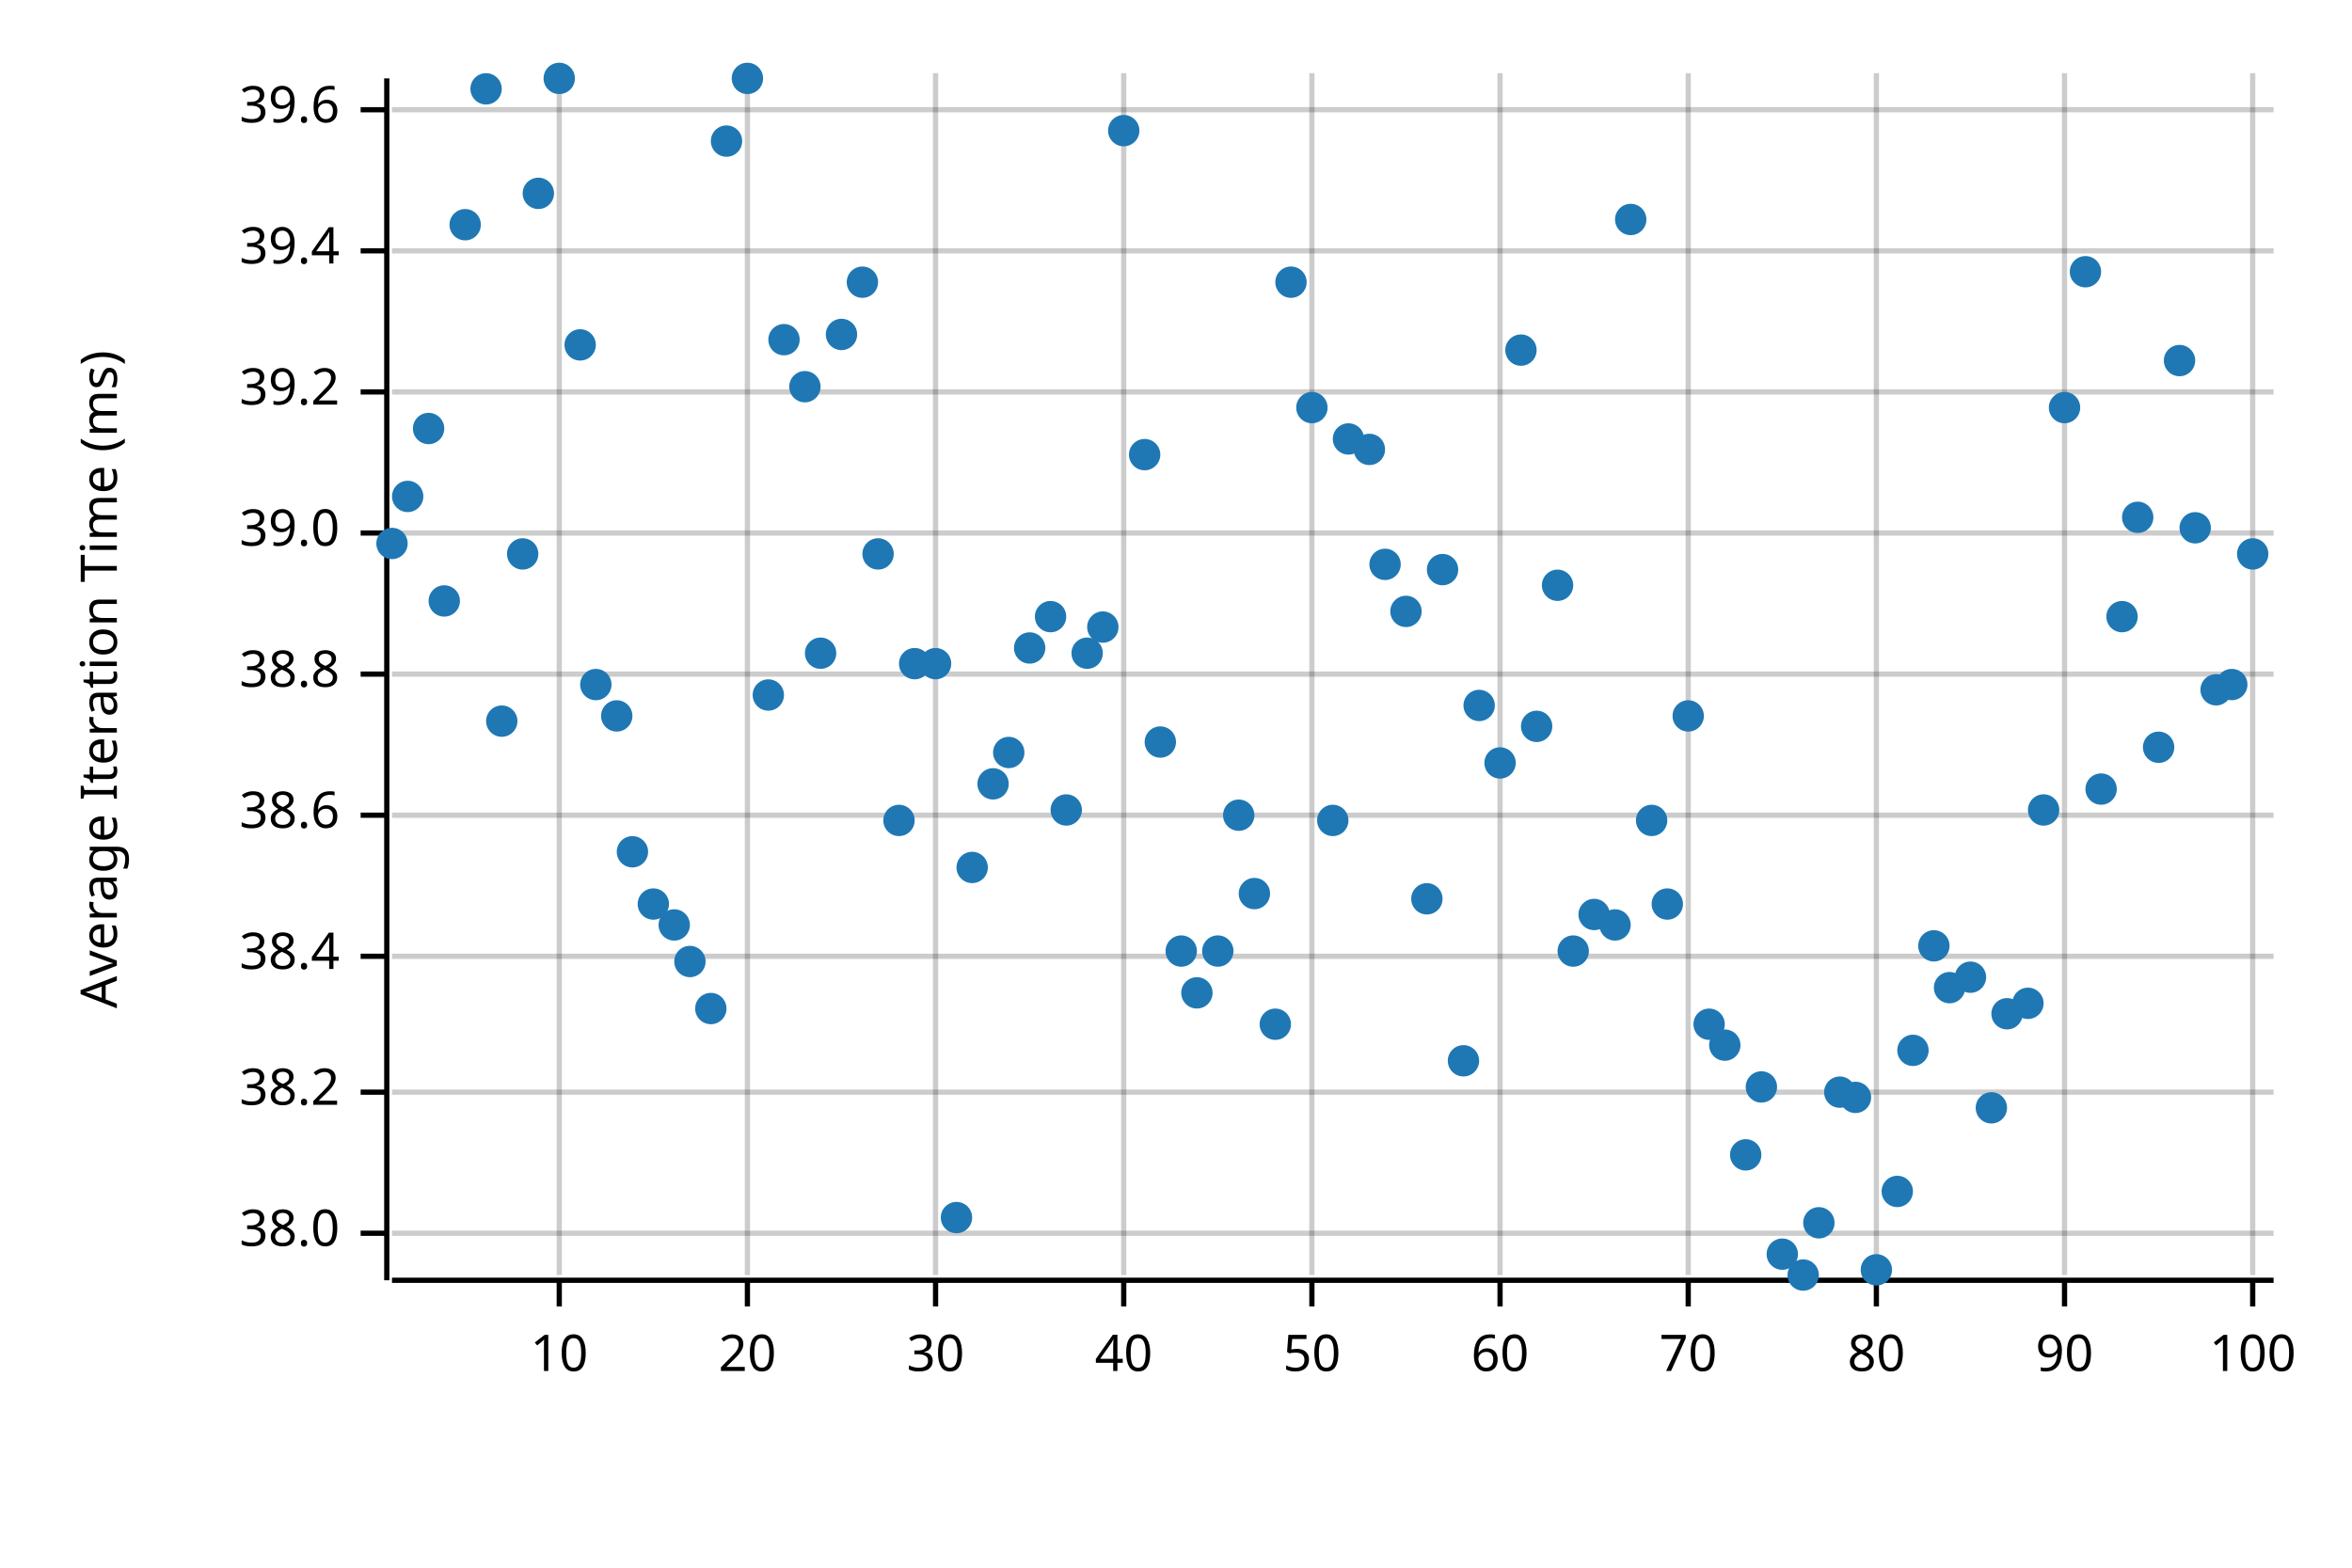
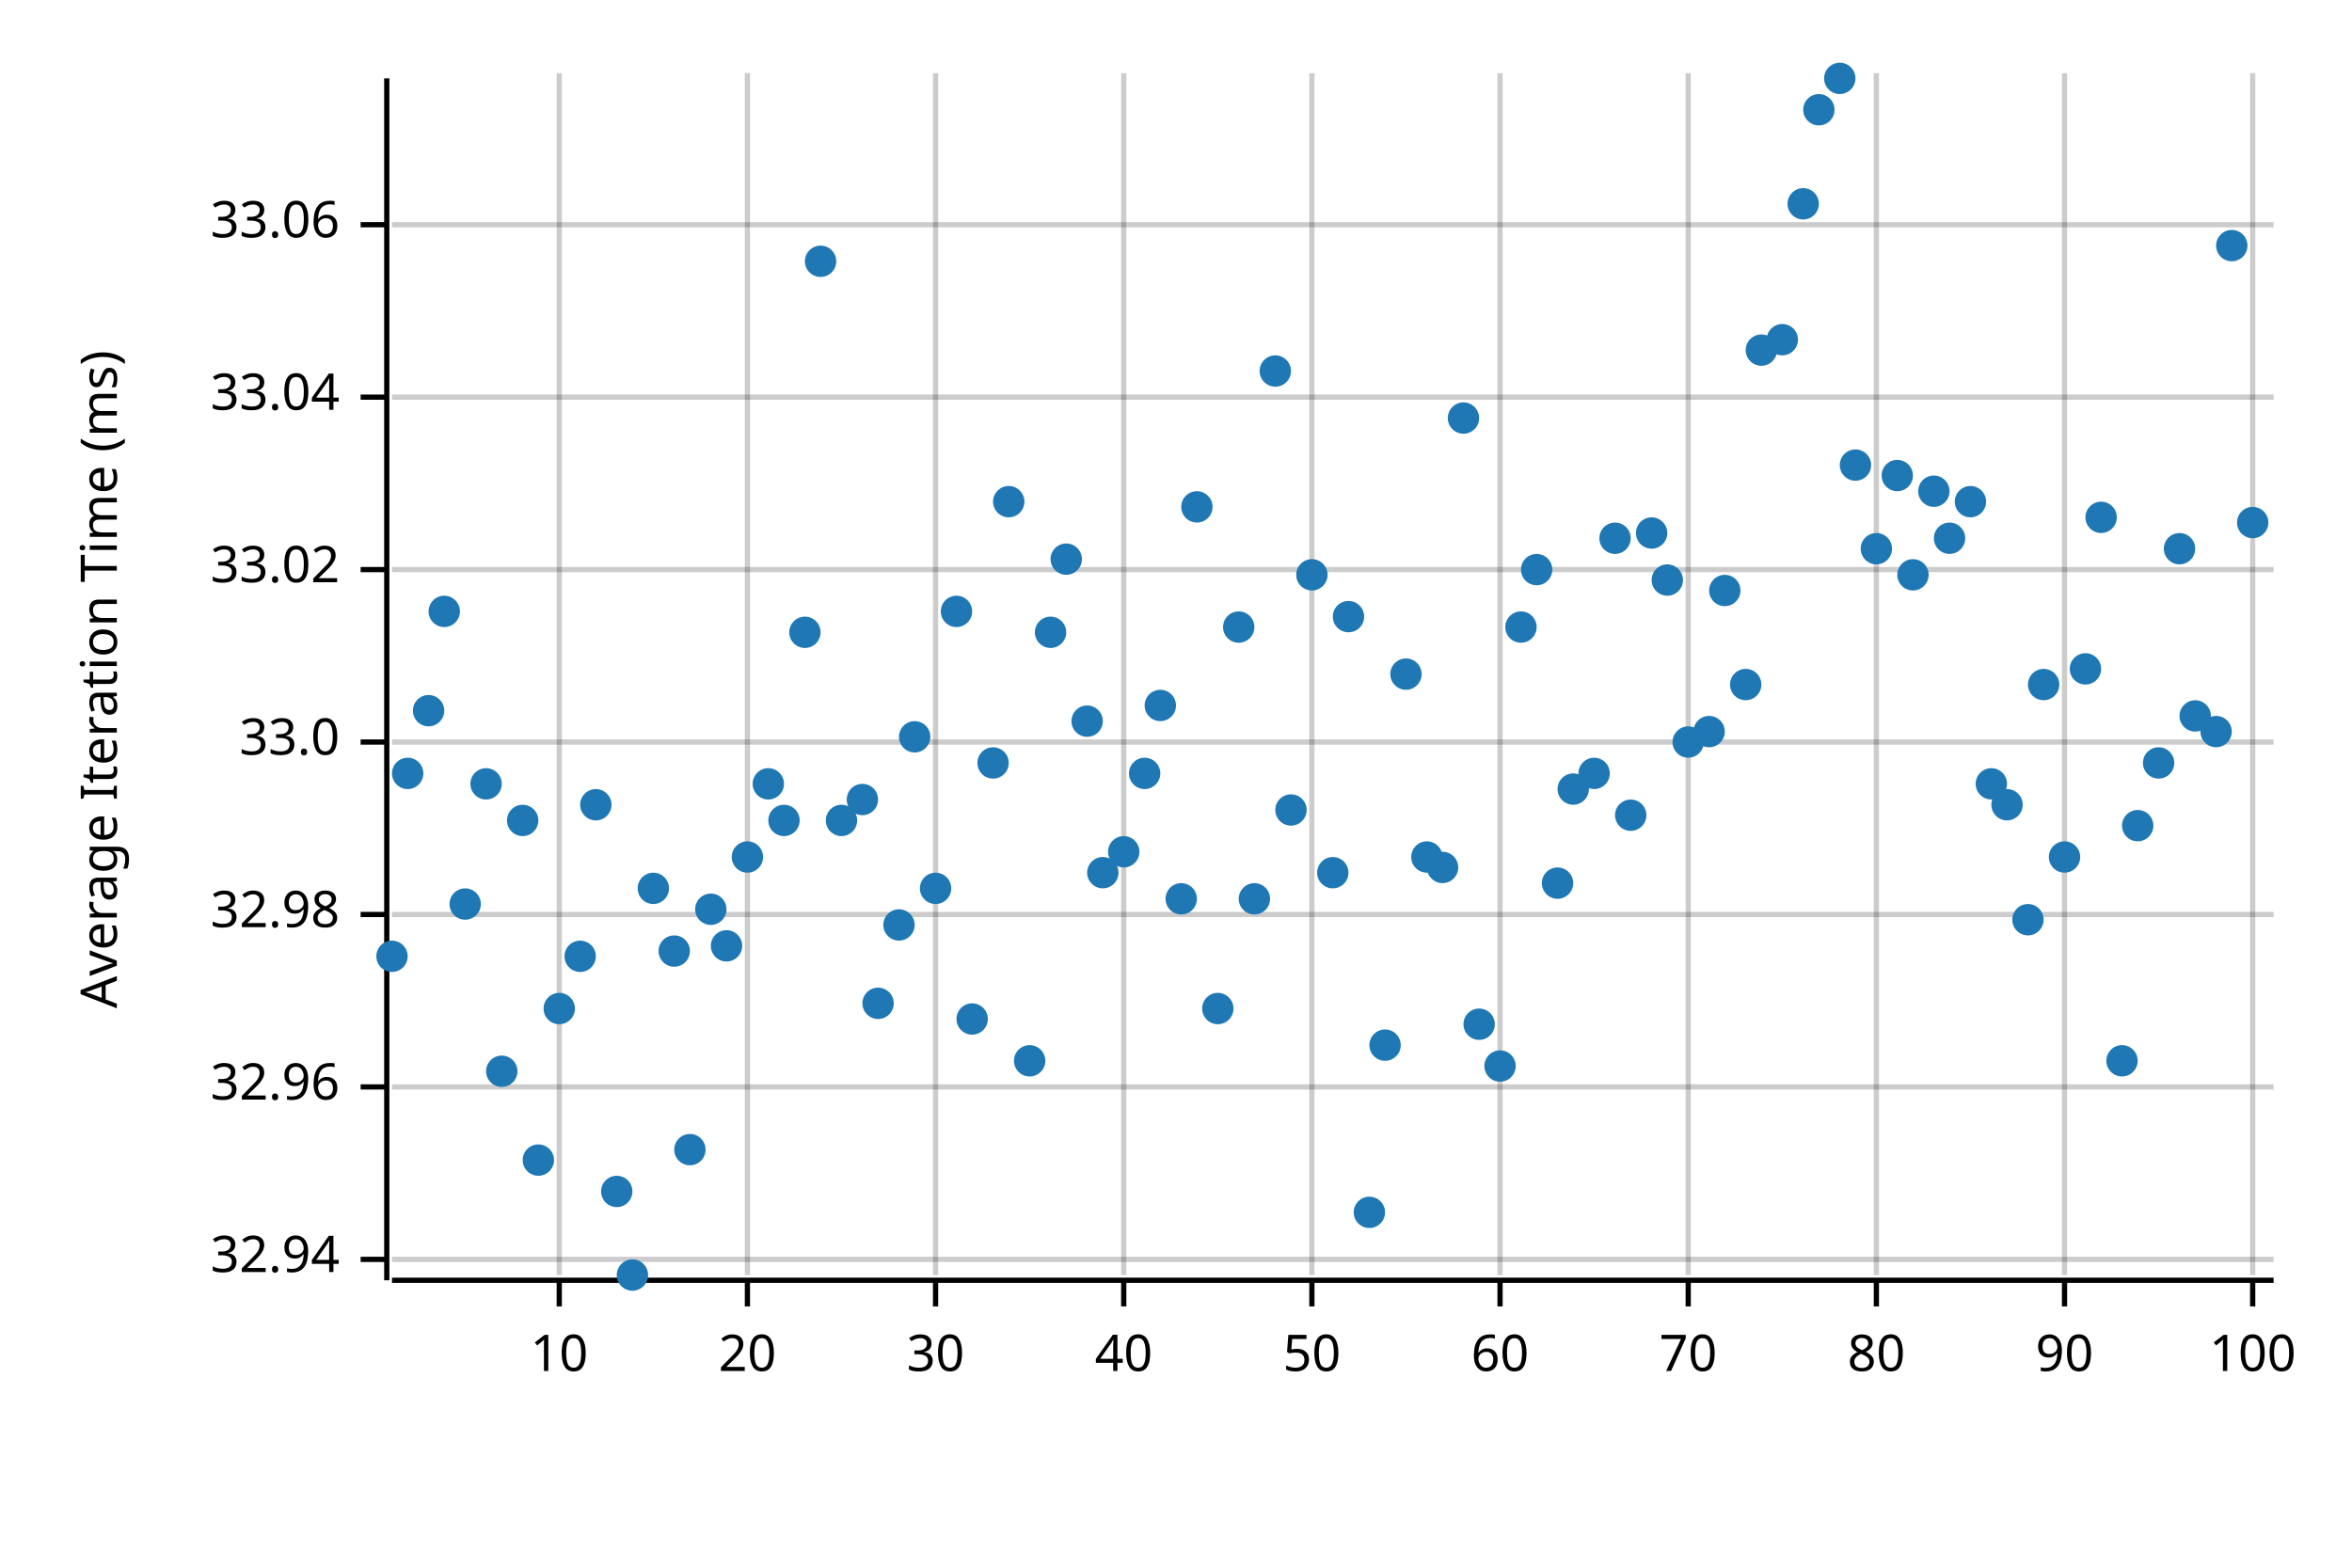
<svg xmlns="http://www.w3.org/2000/svg" width="450" height="300" viewBox="0 0 450 300">
  <text x="15" y="130" dy="0.76em" text-anchor="middle" font-family="sans-serif" font-size="9.677" opacity="1" fill="#000000" transform="rotate(270, 15, 130)">
Average Iteration Time (ms)
</text>
  <line opacity="0.2" stroke="#000000" stroke-width="1" x1="107" y1="244" x2="107" y2="14" />
  <line opacity="0.2" stroke="#000000" stroke-width="1" x1="143" y1="244" x2="143" y2="14" />
  <line opacity="0.2" stroke="#000000" stroke-width="1" x1="179" y1="244" x2="179" y2="14" />
  <line opacity="0.2" stroke="#000000" stroke-width="1" x1="215" y1="244" x2="215" y2="14" />
  <line opacity="0.2" stroke="#000000" stroke-width="1" x1="251" y1="244" x2="251" y2="14" />
  <line opacity="0.2" stroke="#000000" stroke-width="1" x1="287" y1="244" x2="287" y2="14" />
  <line opacity="0.2" stroke="#000000" stroke-width="1" x1="323" y1="244" x2="323" y2="14" />
  <line opacity="0.2" stroke="#000000" stroke-width="1" x1="359" y1="244" x2="359" y2="14" />
  <line opacity="0.2" stroke="#000000" stroke-width="1" x1="395" y1="244" x2="395" y2="14" />
  <line opacity="0.2" stroke="#000000" stroke-width="1" x1="431" y1="244" x2="431" y2="14" />
-   <line opacity="0.2" stroke="#000000" stroke-width="1" x1="75" y1="236" x2="435" y2="236" />
-   <line opacity="0.2" stroke="#000000" stroke-width="1" x1="75" y1="209" x2="435" y2="209" />
-   <line opacity="0.2" stroke="#000000" stroke-width="1" x1="75" y1="183" x2="435" y2="183" />
-   <line opacity="0.2" stroke="#000000" stroke-width="1" x1="75" y1="156" x2="435" y2="156" />
-   <line opacity="0.2" stroke="#000000" stroke-width="1" x1="75" y1="129" x2="435" y2="129" />
-   <line opacity="0.2" stroke="#000000" stroke-width="1" x1="75" y1="102" x2="435" y2="102" />
-   <line opacity="0.2" stroke="#000000" stroke-width="1" x1="75" y1="75" x2="435" y2="75" />
-   <line opacity="0.2" stroke="#000000" stroke-width="1" x1="75" y1="48" x2="435" y2="48" />
-   <line opacity="0.2" stroke="#000000" stroke-width="1" x1="75" y1="21" x2="435" y2="21" />
+   <line opacity="0.2" stroke="#000000" stroke-width="1" x1="75" y1="241" x2="435" y2="241" />
+   <line opacity="0.2" stroke="#000000" stroke-width="1" x1="75" y1="208" x2="435" y2="208" />
+   <line opacity="0.2" stroke="#000000" stroke-width="1" x1="75" y1="175" x2="435" y2="175" />
+   <line opacity="0.2" stroke="#000000" stroke-width="1" x1="75" y1="142" x2="435" y2="142" />
+   <line opacity="0.2" stroke="#000000" stroke-width="1" x1="75" y1="109" x2="435" y2="109" />
+   <line opacity="0.2" stroke="#000000" stroke-width="1" x1="75" y1="76" x2="435" y2="76" />
+   <line opacity="0.2" stroke="#000000" stroke-width="1" x1="75" y1="43" x2="435" y2="43" />
  <polyline fill="none" opacity="1" stroke="#000000" stroke-width="1" points="74,15 74,245 " />
-   <text x="65" y="236" dy="0.5ex" text-anchor="end" font-family="sans-serif" font-size="9.677" opacity="1" fill="#000000">
- 38.0
+   <text x="65" y="241" dy="0.5ex" text-anchor="end" font-family="sans-serif" font-size="9.677" opacity="1" fill="#000000">
+ 32.94
</text>
-   <polyline fill="none" opacity="1" stroke="#000000" stroke-width="1" points="69,236 74,236 " />
-   <text x="65" y="209" dy="0.5ex" text-anchor="end" font-family="sans-serif" font-size="9.677" opacity="1" fill="#000000">
- 38.2
+   <polyline fill="none" opacity="1" stroke="#000000" stroke-width="1" points="69,241 74,241 " />
+   <text x="65" y="208" dy="0.5ex" text-anchor="end" font-family="sans-serif" font-size="9.677" opacity="1" fill="#000000">
+ 32.96
</text>
-   <polyline fill="none" opacity="1" stroke="#000000" stroke-width="1" points="69,209 74,209 " />
-   <text x="65" y="183" dy="0.5ex" text-anchor="end" font-family="sans-serif" font-size="9.677" opacity="1" fill="#000000">
- 38.4
+   <polyline fill="none" opacity="1" stroke="#000000" stroke-width="1" points="69,208 74,208 " />
+   <text x="65" y="175" dy="0.5ex" text-anchor="end" font-family="sans-serif" font-size="9.677" opacity="1" fill="#000000">
+ 32.98
</text>
-   <polyline fill="none" opacity="1" stroke="#000000" stroke-width="1" points="69,183 74,183 " />
-   <text x="65" y="156" dy="0.5ex" text-anchor="end" font-family="sans-serif" font-size="9.677" opacity="1" fill="#000000">
- 38.6
+   <polyline fill="none" opacity="1" stroke="#000000" stroke-width="1" points="69,175 74,175 " />
+   <text x="65" y="142" dy="0.5ex" text-anchor="end" font-family="sans-serif" font-size="9.677" opacity="1" fill="#000000">
+ 33.0
</text>
-   <polyline fill="none" opacity="1" stroke="#000000" stroke-width="1" points="69,156 74,156 " />
-   <text x="65" y="129" dy="0.5ex" text-anchor="end" font-family="sans-serif" font-size="9.677" opacity="1" fill="#000000">
- 38.8
+   <polyline fill="none" opacity="1" stroke="#000000" stroke-width="1" points="69,142 74,142 " />
+   <text x="65" y="109" dy="0.5ex" text-anchor="end" font-family="sans-serif" font-size="9.677" opacity="1" fill="#000000">
+ 33.02
</text>
-   <polyline fill="none" opacity="1" stroke="#000000" stroke-width="1" points="69,129 74,129 " />
-   <text x="65" y="102" dy="0.5ex" text-anchor="end" font-family="sans-serif" font-size="9.677" opacity="1" fill="#000000">
- 39.0
+   <polyline fill="none" opacity="1" stroke="#000000" stroke-width="1" points="69,109 74,109 " />
+   <text x="65" y="76" dy="0.5ex" text-anchor="end" font-family="sans-serif" font-size="9.677" opacity="1" fill="#000000">
+ 33.04
</text>
-   <polyline fill="none" opacity="1" stroke="#000000" stroke-width="1" points="69,102 74,102 " />
-   <text x="65" y="75" dy="0.5ex" text-anchor="end" font-family="sans-serif" font-size="9.677" opacity="1" fill="#000000">
- 39.2
+   <polyline fill="none" opacity="1" stroke="#000000" stroke-width="1" points="69,76 74,76 " />
+   <text x="65" y="43" dy="0.5ex" text-anchor="end" font-family="sans-serif" font-size="9.677" opacity="1" fill="#000000">
+ 33.06
</text>
-   <polyline fill="none" opacity="1" stroke="#000000" stroke-width="1" points="69,75 74,75 " />
-   <text x="65" y="48" dy="0.5ex" text-anchor="end" font-family="sans-serif" font-size="9.677" opacity="1" fill="#000000">
- 39.4
- </text>
-   <polyline fill="none" opacity="1" stroke="#000000" stroke-width="1" points="69,48 74,48 " />
-   <text x="65" y="21" dy="0.5ex" text-anchor="end" font-family="sans-serif" font-size="9.677" opacity="1" fill="#000000">
- 39.6
- </text>
-   <polyline fill="none" opacity="1" stroke="#000000" stroke-width="1" points="69,21 74,21 " />
+   <polyline fill="none" opacity="1" stroke="#000000" stroke-width="1" points="69,43 74,43 " />
  <polyline fill="none" opacity="1" stroke="#000000" stroke-width="1" points="75,245 435,245 " />
  <text x="107" y="255" dy="0.76em" text-anchor="middle" font-family="sans-serif" font-size="9.677" opacity="1" fill="#000000">
10
</text>
  <polyline fill="none" opacity="1" stroke="#000000" stroke-width="1" points="107,245 107,250 " />
  <text x="143" y="255" dy="0.76em" text-anchor="middle" font-family="sans-serif" font-size="9.677" opacity="1" fill="#000000">
20
</text>
  <polyline fill="none" opacity="1" stroke="#000000" stroke-width="1" points="143,245 143,250 " />
  <text x="179" y="255" dy="0.76em" text-anchor="middle" font-family="sans-serif" font-size="9.677" opacity="1" fill="#000000">
30
</text>
  <polyline fill="none" opacity="1" stroke="#000000" stroke-width="1" points="179,245 179,250 " />
  <text x="215" y="255" dy="0.76em" text-anchor="middle" font-family="sans-serif" font-size="9.677" opacity="1" fill="#000000">
40
</text>
  <polyline fill="none" opacity="1" stroke="#000000" stroke-width="1" points="215,245 215,250 " />
  <text x="251" y="255" dy="0.76em" text-anchor="middle" font-family="sans-serif" font-size="9.677" opacity="1" fill="#000000">
50
</text>
  <polyline fill="none" opacity="1" stroke="#000000" stroke-width="1" points="251,245 251,250 " />
  <text x="287" y="255" dy="0.76em" text-anchor="middle" font-family="sans-serif" font-size="9.677" opacity="1" fill="#000000">
60
</text>
  <polyline fill="none" opacity="1" stroke="#000000" stroke-width="1" points="287,245 287,250 " />
  <text x="323" y="255" dy="0.76em" text-anchor="middle" font-family="sans-serif" font-size="9.677" opacity="1" fill="#000000">
70
</text>
  <polyline fill="none" opacity="1" stroke="#000000" stroke-width="1" points="323,245 323,250 " />
  <text x="359" y="255" dy="0.76em" text-anchor="middle" font-family="sans-serif" font-size="9.677" opacity="1" fill="#000000">
80
</text>
  <polyline fill="none" opacity="1" stroke="#000000" stroke-width="1" points="359,245 359,250 " />
  <text x="395" y="255" dy="0.76em" text-anchor="middle" font-family="sans-serif" font-size="9.677" opacity="1" fill="#000000">
90
</text>
  <polyline fill="none" opacity="1" stroke="#000000" stroke-width="1" points="395,245 395,250 " />
  <text x="431" y="255" dy="0.76em" text-anchor="middle" font-family="sans-serif" font-size="9.677" opacity="1" fill="#000000">
100
</text>
  <polyline fill="none" opacity="1" stroke="#000000" stroke-width="1" points="431,245 431,250 " />
-   <circle cx="75" cy="104" r="3" opacity="1" fill="#1F78B4" stroke="none" stroke-width="1" />
-   <circle cx="78" cy="95" r="3" opacity="1" fill="#1F78B4" stroke="none" stroke-width="1" />
-   <circle cx="82" cy="82" r="3" opacity="1" fill="#1F78B4" stroke="none" stroke-width="1" />
-   <circle cx="85" cy="115" r="3" opacity="1" fill="#1F78B4" stroke="none" stroke-width="1" />
-   <circle cx="89" cy="43" r="3" opacity="1" fill="#1F78B4" stroke="none" stroke-width="1" />
-   <circle cx="93" cy="17" r="3" opacity="1" fill="#1F78B4" stroke="none" stroke-width="1" />
-   <circle cx="96" cy="138" r="3" opacity="1" fill="#1F78B4" stroke="none" stroke-width="1" />
-   <circle cx="100" cy="106" r="3" opacity="1" fill="#1F78B4" stroke="none" stroke-width="1" />
-   <circle cx="103" cy="37" r="3" opacity="1" fill="#1F78B4" stroke="none" stroke-width="1" />
-   <circle cx="107" cy="15" r="3" opacity="1" fill="#1F78B4" stroke="none" stroke-width="1" />
-   <circle cx="111" cy="66" r="3" opacity="1" fill="#1F78B4" stroke="none" stroke-width="1" />
-   <circle cx="114" cy="131" r="3" opacity="1" fill="#1F78B4" stroke="none" stroke-width="1" />
-   <circle cx="118" cy="137" r="3" opacity="1" fill="#1F78B4" stroke="none" stroke-width="1" />
-   <circle cx="121" cy="163" r="3" opacity="1" fill="#1F78B4" stroke="none" stroke-width="1" />
-   <circle cx="125" cy="173" r="3" opacity="1" fill="#1F78B4" stroke="none" stroke-width="1" />
-   <circle cx="129" cy="177" r="3" opacity="1" fill="#1F78B4" stroke="none" stroke-width="1" />
-   <circle cx="132" cy="184" r="3" opacity="1" fill="#1F78B4" stroke="none" stroke-width="1" />
-   <circle cx="136" cy="193" r="3" opacity="1" fill="#1F78B4" stroke="none" stroke-width="1" />
-   <circle cx="139" cy="27" r="3" opacity="1" fill="#1F78B4" stroke="none" stroke-width="1" />
-   <circle cx="143" cy="15" r="3" opacity="1" fill="#1F78B4" stroke="none" stroke-width="1" />
-   <circle cx="147" cy="133" r="3" opacity="1" fill="#1F78B4" stroke="none" stroke-width="1" />
-   <circle cx="150" cy="65" r="3" opacity="1" fill="#1F78B4" stroke="none" stroke-width="1" />
-   <circle cx="154" cy="74" r="3" opacity="1" fill="#1F78B4" stroke="none" stroke-width="1" />
-   <circle cx="157" cy="125" r="3" opacity="1" fill="#1F78B4" stroke="none" stroke-width="1" />
-   <circle cx="161" cy="64" r="3" opacity="1" fill="#1F78B4" stroke="none" stroke-width="1" />
-   <circle cx="165" cy="54" r="3" opacity="1" fill="#1F78B4" stroke="none" stroke-width="1" />
-   <circle cx="168" cy="106" r="3" opacity="1" fill="#1F78B4" stroke="none" stroke-width="1" />
-   <circle cx="172" cy="157" r="3" opacity="1" fill="#1F78B4" stroke="none" stroke-width="1" />
-   <circle cx="175" cy="127" r="3" opacity="1" fill="#1F78B4" stroke="none" stroke-width="1" />
-   <circle cx="179" cy="127" r="3" opacity="1" fill="#1F78B4" stroke="none" stroke-width="1" />
-   <circle cx="183" cy="233" r="3" opacity="1" fill="#1F78B4" stroke="none" stroke-width="1" />
-   <circle cx="186" cy="166" r="3" opacity="1" fill="#1F78B4" stroke="none" stroke-width="1" />
-   <circle cx="190" cy="150" r="3" opacity="1" fill="#1F78B4" stroke="none" stroke-width="1" />
-   <circle cx="193" cy="144" r="3" opacity="1" fill="#1F78B4" stroke="none" stroke-width="1" />
-   <circle cx="197" cy="124" r="3" opacity="1" fill="#1F78B4" stroke="none" stroke-width="1" />
-   <circle cx="201" cy="118" r="3" opacity="1" fill="#1F78B4" stroke="none" stroke-width="1" />
-   <circle cx="204" cy="155" r="3" opacity="1" fill="#1F78B4" stroke="none" stroke-width="1" />
-   <circle cx="208" cy="125" r="3" opacity="1" fill="#1F78B4" stroke="none" stroke-width="1" />
-   <circle cx="211" cy="120" r="3" opacity="1" fill="#1F78B4" stroke="none" stroke-width="1" />
-   <circle cx="215" cy="25" r="3" opacity="1" fill="#1F78B4" stroke="none" stroke-width="1" />
-   <circle cx="219" cy="87" r="3" opacity="1" fill="#1F78B4" stroke="none" stroke-width="1" />
-   <circle cx="222" cy="142" r="3" opacity="1" fill="#1F78B4" stroke="none" stroke-width="1" />
-   <circle cx="226" cy="182" r="3" opacity="1" fill="#1F78B4" stroke="none" stroke-width="1" />
-   <circle cx="229" cy="190" r="3" opacity="1" fill="#1F78B4" stroke="none" stroke-width="1" />
-   <circle cx="233" cy="182" r="3" opacity="1" fill="#1F78B4" stroke="none" stroke-width="1" />
-   <circle cx="237" cy="156" r="3" opacity="1" fill="#1F78B4" stroke="none" stroke-width="1" />
-   <circle cx="240" cy="171" r="3" opacity="1" fill="#1F78B4" stroke="none" stroke-width="1" />
-   <circle cx="244" cy="196" r="3" opacity="1" fill="#1F78B4" stroke="none" stroke-width="1" />
-   <circle cx="247" cy="54" r="3" opacity="1" fill="#1F78B4" stroke="none" stroke-width="1" />
-   <circle cx="251" cy="78" r="3" opacity="1" fill="#1F78B4" stroke="none" stroke-width="1" />
-   <circle cx="255" cy="157" r="3" opacity="1" fill="#1F78B4" stroke="none" stroke-width="1" />
-   <circle cx="258" cy="84" r="3" opacity="1" fill="#1F78B4" stroke="none" stroke-width="1" />
-   <circle cx="262" cy="86" r="3" opacity="1" fill="#1F78B4" stroke="none" stroke-width="1" />
-   <circle cx="265" cy="108" r="3" opacity="1" fill="#1F78B4" stroke="none" stroke-width="1" />
-   <circle cx="269" cy="117" r="3" opacity="1" fill="#1F78B4" stroke="none" stroke-width="1" />
-   <circle cx="273" cy="172" r="3" opacity="1" fill="#1F78B4" stroke="none" stroke-width="1" />
-   <circle cx="276" cy="109" r="3" opacity="1" fill="#1F78B4" stroke="none" stroke-width="1" />
-   <circle cx="280" cy="203" r="3" opacity="1" fill="#1F78B4" stroke="none" stroke-width="1" />
-   <circle cx="283" cy="135" r="3" opacity="1" fill="#1F78B4" stroke="none" stroke-width="1" />
-   <circle cx="287" cy="146" r="3" opacity="1" fill="#1F78B4" stroke="none" stroke-width="1" />
-   <circle cx="291" cy="67" r="3" opacity="1" fill="#1F78B4" stroke="none" stroke-width="1" />
-   <circle cx="294" cy="139" r="3" opacity="1" fill="#1F78B4" stroke="none" stroke-width="1" />
-   <circle cx="298" cy="112" r="3" opacity="1" fill="#1F78B4" stroke="none" stroke-width="1" />
-   <circle cx="301" cy="182" r="3" opacity="1" fill="#1F78B4" stroke="none" stroke-width="1" />
-   <circle cx="305" cy="175" r="3" opacity="1" fill="#1F78B4" stroke="none" stroke-width="1" />
-   <circle cx="309" cy="177" r="3" opacity="1" fill="#1F78B4" stroke="none" stroke-width="1" />
-   <circle cx="312" cy="42" r="3" opacity="1" fill="#1F78B4" stroke="none" stroke-width="1" />
-   <circle cx="316" cy="157" r="3" opacity="1" fill="#1F78B4" stroke="none" stroke-width="1" />
-   <circle cx="319" cy="173" r="3" opacity="1" fill="#1F78B4" stroke="none" stroke-width="1" />
-   <circle cx="323" cy="137" r="3" opacity="1" fill="#1F78B4" stroke="none" stroke-width="1" />
-   <circle cx="327" cy="196" r="3" opacity="1" fill="#1F78B4" stroke="none" stroke-width="1" />
-   <circle cx="330" cy="200" r="3" opacity="1" fill="#1F78B4" stroke="none" stroke-width="1" />
-   <circle cx="334" cy="221" r="3" opacity="1" fill="#1F78B4" stroke="none" stroke-width="1" />
-   <circle cx="337" cy="208" r="3" opacity="1" fill="#1F78B4" stroke="none" stroke-width="1" />
-   <circle cx="341" cy="240" r="3" opacity="1" fill="#1F78B4" stroke="none" stroke-width="1" />
-   <circle cx="345" cy="244" r="3" opacity="1" fill="#1F78B4" stroke="none" stroke-width="1" />
-   <circle cx="348" cy="234" r="3" opacity="1" fill="#1F78B4" stroke="none" stroke-width="1" />
-   <circle cx="352" cy="209" r="3" opacity="1" fill="#1F78B4" stroke="none" stroke-width="1" />
-   <circle cx="355" cy="210" r="3" opacity="1" fill="#1F78B4" stroke="none" stroke-width="1" />
-   <circle cx="359" cy="243" r="3" opacity="1" fill="#1F78B4" stroke="none" stroke-width="1" />
-   <circle cx="363" cy="228" r="3" opacity="1" fill="#1F78B4" stroke="none" stroke-width="1" />
-   <circle cx="366" cy="201" r="3" opacity="1" fill="#1F78B4" stroke="none" stroke-width="1" />
-   <circle cx="370" cy="181" r="3" opacity="1" fill="#1F78B4" stroke="none" stroke-width="1" />
-   <circle cx="373" cy="189" r="3" opacity="1" fill="#1F78B4" stroke="none" stroke-width="1" />
-   <circle cx="377" cy="187" r="3" opacity="1" fill="#1F78B4" stroke="none" stroke-width="1" />
-   <circle cx="381" cy="212" r="3" opacity="1" fill="#1F78B4" stroke="none" stroke-width="1" />
-   <circle cx="384" cy="194" r="3" opacity="1" fill="#1F78B4" stroke="none" stroke-width="1" />
-   <circle cx="388" cy="192" r="3" opacity="1" fill="#1F78B4" stroke="none" stroke-width="1" />
-   <circle cx="391" cy="155" r="3" opacity="1" fill="#1F78B4" stroke="none" stroke-width="1" />
-   <circle cx="395" cy="78" r="3" opacity="1" fill="#1F78B4" stroke="none" stroke-width="1" />
-   <circle cx="399" cy="52" r="3" opacity="1" fill="#1F78B4" stroke="none" stroke-width="1" />
-   <circle cx="402" cy="151" r="3" opacity="1" fill="#1F78B4" stroke="none" stroke-width="1" />
-   <circle cx="406" cy="118" r="3" opacity="1" fill="#1F78B4" stroke="none" stroke-width="1" />
-   <circle cx="409" cy="99" r="3" opacity="1" fill="#1F78B4" stroke="none" stroke-width="1" />
-   <circle cx="413" cy="143" r="3" opacity="1" fill="#1F78B4" stroke="none" stroke-width="1" />
-   <circle cx="417" cy="69" r="3" opacity="1" fill="#1F78B4" stroke="none" stroke-width="1" />
-   <circle cx="420" cy="101" r="3" opacity="1" fill="#1F78B4" stroke="none" stroke-width="1" />
-   <circle cx="424" cy="132" r="3" opacity="1" fill="#1F78B4" stroke="none" stroke-width="1" />
-   <circle cx="427" cy="131" r="3" opacity="1" fill="#1F78B4" stroke="none" stroke-width="1" />
-   <circle cx="431" cy="106" r="3" opacity="1" fill="#1F78B4" stroke="none" stroke-width="1" />
+   <circle cx="75" cy="183" r="3" opacity="1" fill="#1F78B4" stroke="none" stroke-width="1" />
+   <circle cx="78" cy="148" r="3" opacity="1" fill="#1F78B4" stroke="none" stroke-width="1" />
+   <circle cx="82" cy="136" r="3" opacity="1" fill="#1F78B4" stroke="none" stroke-width="1" />
+   <circle cx="85" cy="117" r="3" opacity="1" fill="#1F78B4" stroke="none" stroke-width="1" />
+   <circle cx="89" cy="173" r="3" opacity="1" fill="#1F78B4" stroke="none" stroke-width="1" />
+   <circle cx="93" cy="150" r="3" opacity="1" fill="#1F78B4" stroke="none" stroke-width="1" />
+   <circle cx="96" cy="205" r="3" opacity="1" fill="#1F78B4" stroke="none" stroke-width="1" />
+   <circle cx="100" cy="157" r="3" opacity="1" fill="#1F78B4" stroke="none" stroke-width="1" />
+   <circle cx="103" cy="222" r="3" opacity="1" fill="#1F78B4" stroke="none" stroke-width="1" />
+   <circle cx="107" cy="193" r="3" opacity="1" fill="#1F78B4" stroke="none" stroke-width="1" />
+   <circle cx="111" cy="183" r="3" opacity="1" fill="#1F78B4" stroke="none" stroke-width="1" />
+   <circle cx="114" cy="154" r="3" opacity="1" fill="#1F78B4" stroke="none" stroke-width="1" />
+   <circle cx="118" cy="228" r="3" opacity="1" fill="#1F78B4" stroke="none" stroke-width="1" />
+   <circle cx="121" cy="244" r="3" opacity="1" fill="#1F78B4" stroke="none" stroke-width="1" />
+   <circle cx="125" cy="170" r="3" opacity="1" fill="#1F78B4" stroke="none" stroke-width="1" />
+   <circle cx="129" cy="182" r="3" opacity="1" fill="#1F78B4" stroke="none" stroke-width="1" />
+   <circle cx="132" cy="220" r="3" opacity="1" fill="#1F78B4" stroke="none" stroke-width="1" />
+   <circle cx="136" cy="174" r="3" opacity="1" fill="#1F78B4" stroke="none" stroke-width="1" />
+   <circle cx="139" cy="181" r="3" opacity="1" fill="#1F78B4" stroke="none" stroke-width="1" />
+   <circle cx="143" cy="164" r="3" opacity="1" fill="#1F78B4" stroke="none" stroke-width="1" />
+   <circle cx="147" cy="150" r="3" opacity="1" fill="#1F78B4" stroke="none" stroke-width="1" />
+   <circle cx="150" cy="157" r="3" opacity="1" fill="#1F78B4" stroke="none" stroke-width="1" />
+   <circle cx="154" cy="121" r="3" opacity="1" fill="#1F78B4" stroke="none" stroke-width="1" />
+   <circle cx="157" cy="50" r="3" opacity="1" fill="#1F78B4" stroke="none" stroke-width="1" />
+   <circle cx="161" cy="157" r="3" opacity="1" fill="#1F78B4" stroke="none" stroke-width="1" />
+   <circle cx="165" cy="153" r="3" opacity="1" fill="#1F78B4" stroke="none" stroke-width="1" />
+   <circle cx="168" cy="192" r="3" opacity="1" fill="#1F78B4" stroke="none" stroke-width="1" />
+   <circle cx="172" cy="177" r="3" opacity="1" fill="#1F78B4" stroke="none" stroke-width="1" />
+   <circle cx="175" cy="141" r="3" opacity="1" fill="#1F78B4" stroke="none" stroke-width="1" />
+   <circle cx="179" cy="170" r="3" opacity="1" fill="#1F78B4" stroke="none" stroke-width="1" />
+   <circle cx="183" cy="117" r="3" opacity="1" fill="#1F78B4" stroke="none" stroke-width="1" />
+   <circle cx="186" cy="195" r="3" opacity="1" fill="#1F78B4" stroke="none" stroke-width="1" />
+   <circle cx="190" cy="146" r="3" opacity="1" fill="#1F78B4" stroke="none" stroke-width="1" />
+   <circle cx="193" cy="96" r="3" opacity="1" fill="#1F78B4" stroke="none" stroke-width="1" />
+   <circle cx="197" cy="203" r="3" opacity="1" fill="#1F78B4" stroke="none" stroke-width="1" />
+   <circle cx="201" cy="121" r="3" opacity="1" fill="#1F78B4" stroke="none" stroke-width="1" />
+   <circle cx="204" cy="107" r="3" opacity="1" fill="#1F78B4" stroke="none" stroke-width="1" />
+   <circle cx="208" cy="138" r="3" opacity="1" fill="#1F78B4" stroke="none" stroke-width="1" />
+   <circle cx="211" cy="167" r="3" opacity="1" fill="#1F78B4" stroke="none" stroke-width="1" />
+   <circle cx="215" cy="163" r="3" opacity="1" fill="#1F78B4" stroke="none" stroke-width="1" />
+   <circle cx="219" cy="148" r="3" opacity="1" fill="#1F78B4" stroke="none" stroke-width="1" />
+   <circle cx="222" cy="135" r="3" opacity="1" fill="#1F78B4" stroke="none" stroke-width="1" />
+   <circle cx="226" cy="172" r="3" opacity="1" fill="#1F78B4" stroke="none" stroke-width="1" />
+   <circle cx="229" cy="97" r="3" opacity="1" fill="#1F78B4" stroke="none" stroke-width="1" />
+   <circle cx="233" cy="193" r="3" opacity="1" fill="#1F78B4" stroke="none" stroke-width="1" />
+   <circle cx="237" cy="120" r="3" opacity="1" fill="#1F78B4" stroke="none" stroke-width="1" />
+   <circle cx="240" cy="172" r="3" opacity="1" fill="#1F78B4" stroke="none" stroke-width="1" />
+   <circle cx="244" cy="71" r="3" opacity="1" fill="#1F78B4" stroke="none" stroke-width="1" />
+   <circle cx="247" cy="155" r="3" opacity="1" fill="#1F78B4" stroke="none" stroke-width="1" />
+   <circle cx="251" cy="110" r="3" opacity="1" fill="#1F78B4" stroke="none" stroke-width="1" />
+   <circle cx="255" cy="167" r="3" opacity="1" fill="#1F78B4" stroke="none" stroke-width="1" />
+   <circle cx="258" cy="118" r="3" opacity="1" fill="#1F78B4" stroke="none" stroke-width="1" />
+   <circle cx="262" cy="232" r="3" opacity="1" fill="#1F78B4" stroke="none" stroke-width="1" />
+   <circle cx="265" cy="200" r="3" opacity="1" fill="#1F78B4" stroke="none" stroke-width="1" />
+   <circle cx="269" cy="129" r="3" opacity="1" fill="#1F78B4" stroke="none" stroke-width="1" />
+   <circle cx="273" cy="164" r="3" opacity="1" fill="#1F78B4" stroke="none" stroke-width="1" />
+   <circle cx="276" cy="166" r="3" opacity="1" fill="#1F78B4" stroke="none" stroke-width="1" />
+   <circle cx="280" cy="80" r="3" opacity="1" fill="#1F78B4" stroke="none" stroke-width="1" />
+   <circle cx="283" cy="196" r="3" opacity="1" fill="#1F78B4" stroke="none" stroke-width="1" />
+   <circle cx="287" cy="204" r="3" opacity="1" fill="#1F78B4" stroke="none" stroke-width="1" />
+   <circle cx="291" cy="120" r="3" opacity="1" fill="#1F78B4" stroke="none" stroke-width="1" />
+   <circle cx="294" cy="109" r="3" opacity="1" fill="#1F78B4" stroke="none" stroke-width="1" />
+   <circle cx="298" cy="169" r="3" opacity="1" fill="#1F78B4" stroke="none" stroke-width="1" />
+   <circle cx="301" cy="151" r="3" opacity="1" fill="#1F78B4" stroke="none" stroke-width="1" />
+   <circle cx="305" cy="148" r="3" opacity="1" fill="#1F78B4" stroke="none" stroke-width="1" />
+   <circle cx="309" cy="103" r="3" opacity="1" fill="#1F78B4" stroke="none" stroke-width="1" />
+   <circle cx="312" cy="156" r="3" opacity="1" fill="#1F78B4" stroke="none" stroke-width="1" />
+   <circle cx="316" cy="102" r="3" opacity="1" fill="#1F78B4" stroke="none" stroke-width="1" />
+   <circle cx="319" cy="111" r="3" opacity="1" fill="#1F78B4" stroke="none" stroke-width="1" />
+   <circle cx="323" cy="142" r="3" opacity="1" fill="#1F78B4" stroke="none" stroke-width="1" />
+   <circle cx="327" cy="140" r="3" opacity="1" fill="#1F78B4" stroke="none" stroke-width="1" />
+   <circle cx="330" cy="113" r="3" opacity="1" fill="#1F78B4" stroke="none" stroke-width="1" />
+   <circle cx="334" cy="131" r="3" opacity="1" fill="#1F78B4" stroke="none" stroke-width="1" />
+   <circle cx="337" cy="67" r="3" opacity="1" fill="#1F78B4" stroke="none" stroke-width="1" />
+   <circle cx="341" cy="65" r="3" opacity="1" fill="#1F78B4" stroke="none" stroke-width="1" />
+   <circle cx="345" cy="39" r="3" opacity="1" fill="#1F78B4" stroke="none" stroke-width="1" />
+   <circle cx="348" cy="21" r="3" opacity="1" fill="#1F78B4" stroke="none" stroke-width="1" />
+   <circle cx="352" cy="15" r="3" opacity="1" fill="#1F78B4" stroke="none" stroke-width="1" />
+   <circle cx="355" cy="89" r="3" opacity="1" fill="#1F78B4" stroke="none" stroke-width="1" />
+   <circle cx="359" cy="105" r="3" opacity="1" fill="#1F78B4" stroke="none" stroke-width="1" />
+   <circle cx="363" cy="91" r="3" opacity="1" fill="#1F78B4" stroke="none" stroke-width="1" />
+   <circle cx="366" cy="110" r="3" opacity="1" fill="#1F78B4" stroke="none" stroke-width="1" />
+   <circle cx="370" cy="94" r="3" opacity="1" fill="#1F78B4" stroke="none" stroke-width="1" />
+   <circle cx="373" cy="103" r="3" opacity="1" fill="#1F78B4" stroke="none" stroke-width="1" />
+   <circle cx="377" cy="96" r="3" opacity="1" fill="#1F78B4" stroke="none" stroke-width="1" />
+   <circle cx="381" cy="150" r="3" opacity="1" fill="#1F78B4" stroke="none" stroke-width="1" />
+   <circle cx="384" cy="154" r="3" opacity="1" fill="#1F78B4" stroke="none" stroke-width="1" />
+   <circle cx="388" cy="176" r="3" opacity="1" fill="#1F78B4" stroke="none" stroke-width="1" />
+   <circle cx="391" cy="131" r="3" opacity="1" fill="#1F78B4" stroke="none" stroke-width="1" />
+   <circle cx="395" cy="164" r="3" opacity="1" fill="#1F78B4" stroke="none" stroke-width="1" />
+   <circle cx="399" cy="128" r="3" opacity="1" fill="#1F78B4" stroke="none" stroke-width="1" />
+   <circle cx="402" cy="99" r="3" opacity="1" fill="#1F78B4" stroke="none" stroke-width="1" />
+   <circle cx="406" cy="203" r="3" opacity="1" fill="#1F78B4" stroke="none" stroke-width="1" />
+   <circle cx="409" cy="158" r="3" opacity="1" fill="#1F78B4" stroke="none" stroke-width="1" />
+   <circle cx="413" cy="146" r="3" opacity="1" fill="#1F78B4" stroke="none" stroke-width="1" />
+   <circle cx="417" cy="105" r="3" opacity="1" fill="#1F78B4" stroke="none" stroke-width="1" />
+   <circle cx="420" cy="137" r="3" opacity="1" fill="#1F78B4" stroke="none" stroke-width="1" />
+   <circle cx="424" cy="140" r="3" opacity="1" fill="#1F78B4" stroke="none" stroke-width="1" />
+   <circle cx="427" cy="47" r="3" opacity="1" fill="#1F78B4" stroke="none" stroke-width="1" />
+   <circle cx="431" cy="100" r="3" opacity="1" fill="#1F78B4" stroke="none" stroke-width="1" />
</svg>
